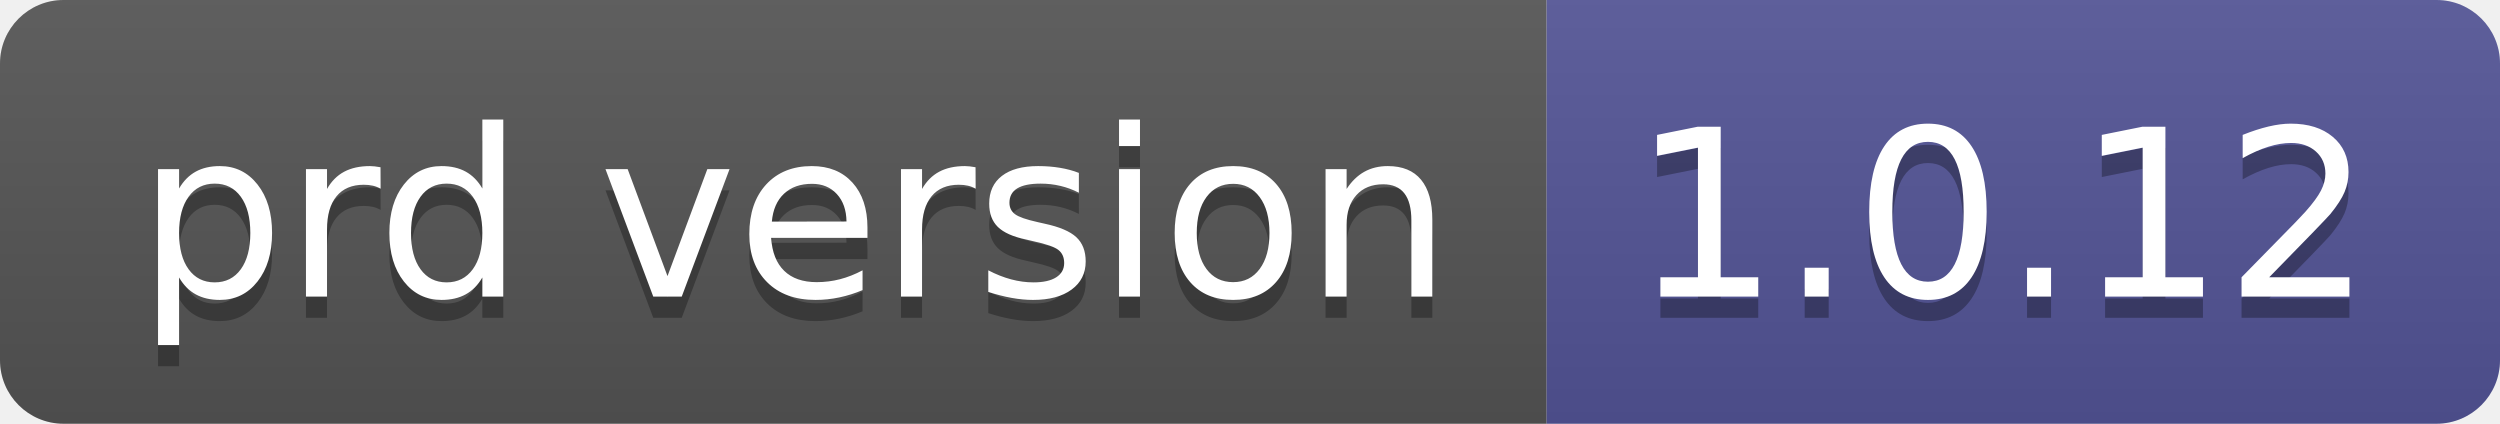
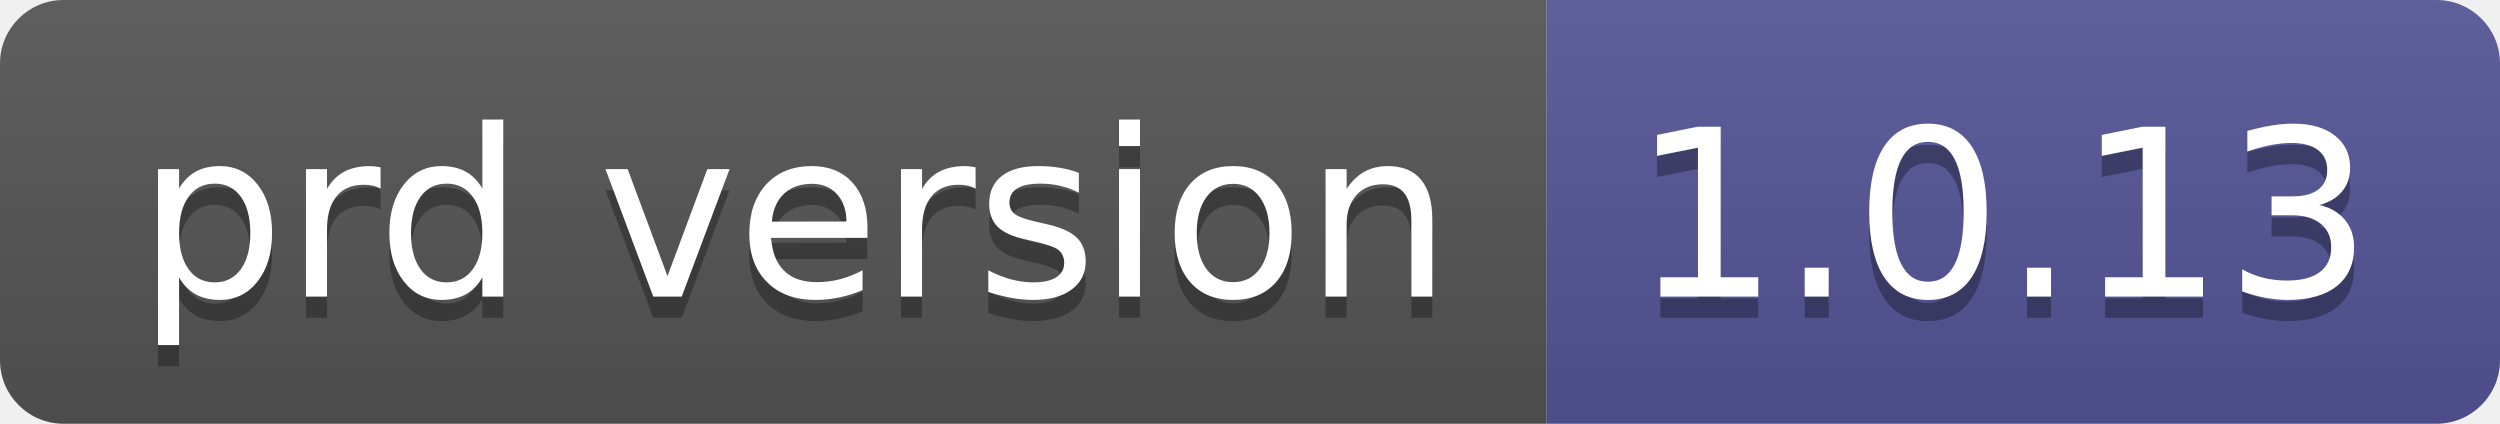
- <svg xmlns="http://www.w3.org/2000/svg" width="118" height="20" role="img" aria-label="prd version: 1.0.12">
+ <svg xmlns="http://www.w3.org/2000/svg" width="118" height="20" role="img" aria-label="prd version: 1.0.13">
  <linearGradient id="s" x2="0" y2="100%">
    <stop offset="0" stop-color="#bbb" stop-opacity=".1" />
    <stop offset="1" stop-opacity=".1" />
  </linearGradient>
  <clipPath id="r">
    <rect width="118" height="20" rx="3" fill="#fff" />
  </clipPath>
  <g clip-path="url(#r)">
    <rect width="73" height="20" fill="#555" />
    <rect x="73" width="45" height="20" fill="#535597" />
    <rect width="118" height="20" fill="url(#s)" />
  </g>
  <g fill="#fff" text-anchor="middle" font-family="Verdana,Geneva,DejaVu Sans,sans-serif" text-rendering="geometricPrecision" font-size="110">
    <text aria-hidden="true" x="375" y="150" fill="#010101" fill-opacity=".3" transform="scale(.1)" textLength="630">prd version</text>
    <text x="375" y="140" transform="scale(.1)" fill="#fff" textLength="630">prd version</text>
-     <text aria-hidden="true" x="945" y="150" fill="#010101" fill-opacity=".3" transform="scale(.1)" textLength="350">1.0.12</text>
-     <text x="945" y="140" transform="scale(.1)" fill="#fff" textLength="350">1.0.12</text>
+     <text aria-hidden="true" x="945" y="150" fill="#010101" fill-opacity=".3" transform="scale(.1)" textLength="350">1.0.13</text>
+     <text x="945" y="140" transform="scale(.1)" fill="#fff" textLength="350">1.0.13</text>
  </g>
</svg>
